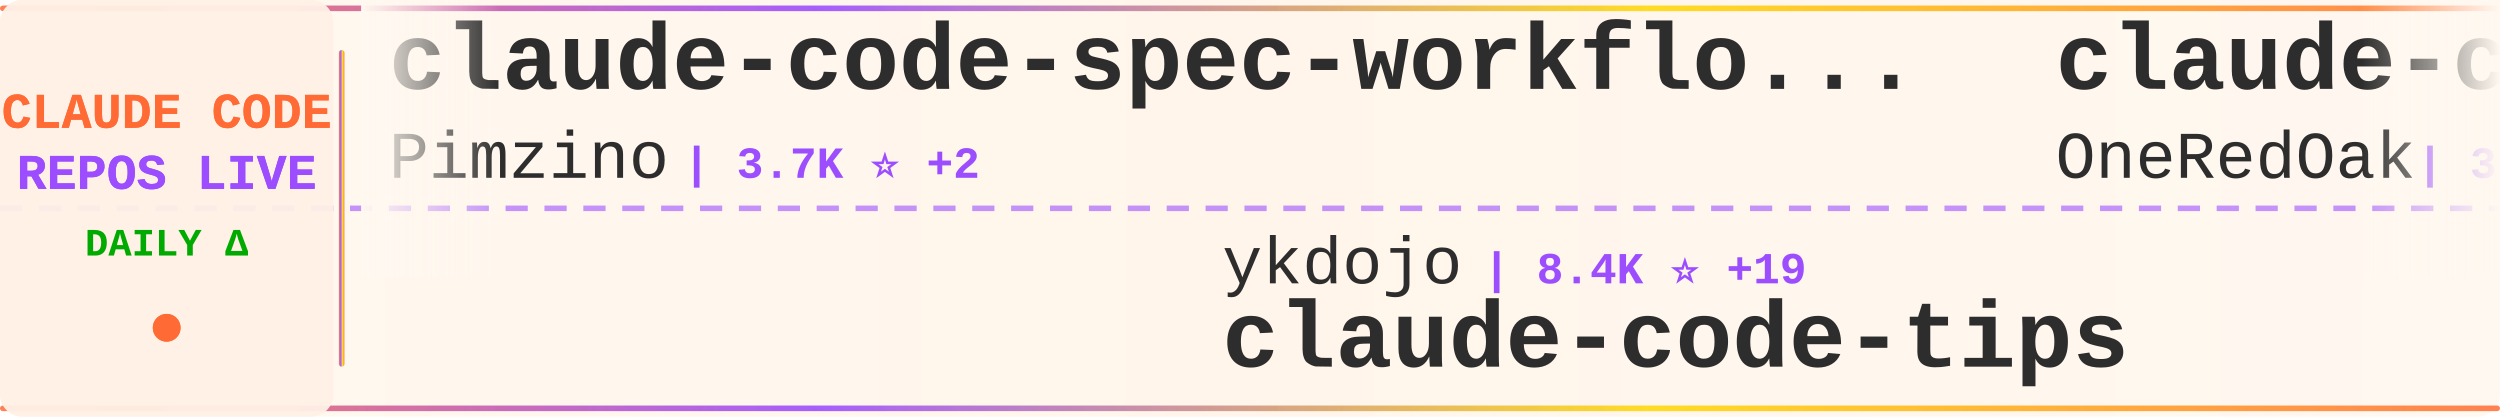
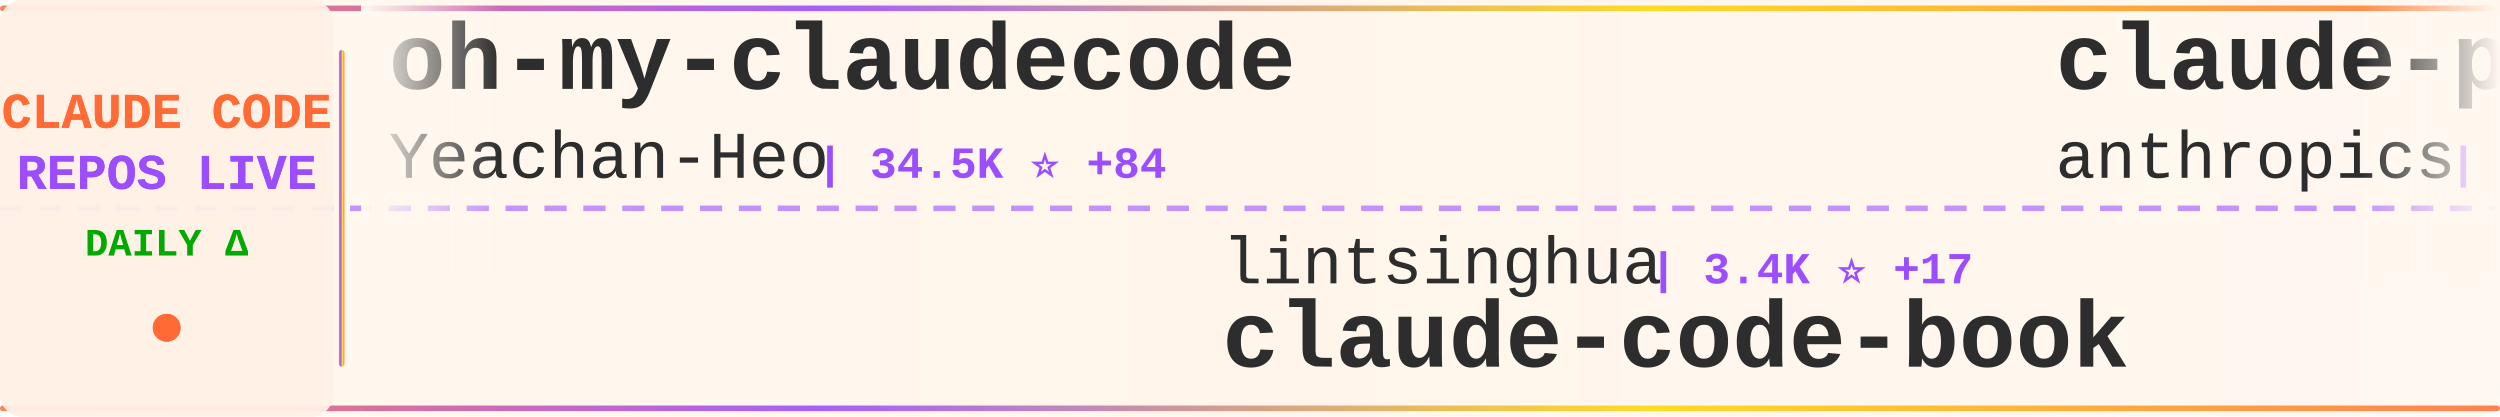
<svg xmlns="http://www.w3.org/2000/svg" width="900" height="150">
  <defs>
    <linearGradient id="tickerBg" x1="0%" y1="0%" x2="100%" y2="0%">
      <stop offset="0%" style="stop-color:#fff8f0;stop-opacity:0.98" />
      <stop offset="50%" style="stop-color:#fff5eb;stop-opacity:1" />
      <stop offset="100%" style="stop-color:#fff8f0;stop-opacity:0.98" />
    </linearGradient>
    <linearGradient id="borderGrad" x1="0%" y1="0%" x2="100%" y2="0%">
      <stop offset="0%" style="stop-color:#FF6B35;stop-opacity:0.85">
        <animate attributeName="stop-opacity" values="0.85;1;0.85" dur="2s" repeatCount="indefinite" />
      </stop>
      <stop offset="33%" style="stop-color:#9C4EFF;stop-opacity:0.9">
        <animate attributeName="stop-opacity" values="0.9;1;0.9" dur="2.2s" repeatCount="indefinite" />
      </stop>
      <stop offset="66%" style="stop-color:#FFD700;stop-opacity:0.85">
        <animate attributeName="stop-opacity" values="0.85;1;0.85" dur="1.8s" repeatCount="indefinite" />
      </stop>
      <stop offset="100%" style="stop-color:#FF6B35;stop-opacity:0.85">
        <animate attributeName="stop-opacity" values="0.85;1;0.85" dur="2s" repeatCount="indefinite" />
      </stop>
    </linearGradient>
    <filter id="textGlow">
      <feGaussianBlur stdDeviation="0.15" result="coloredBlur" />
      <feMerge>
        <feMergeNode in="coloredBlur" />
        <feMergeNode in="SourceGraphic" />
      </feMerge>
    </filter>
    <filter id="metricGlow">
      <feGaussianBlur stdDeviation="0.2" result="coloredBlur" />
      <feMerge>
        <feMergeNode in="coloredBlur" />
        <feMergeNode in="SourceGraphic" />
      </feMerge>
    </filter>
    <linearGradient id="leftFade" x1="0%" y1="0%" x2="100%" y2="0%">
      <stop offset="0%" style="stop-color:#fff8f0;stop-opacity:1" />
      <stop offset="100%" style="stop-color:#fff8f0;stop-opacity:0" />
    </linearGradient>
    <linearGradient id="rightFade" x1="0%" y1="0%" x2="100%" y2="0%">
      <stop offset="0%" style="stop-color:#fff8f0;stop-opacity:0" />
      <stop offset="100%" style="stop-color:#fff8f0;stop-opacity:1" />
    </linearGradient>
  </defs>
  <rect width="900" height="150" fill="url(#tickerBg)" rx="8" />
  <rect x="0" y="2" width="900" height="2" fill="url(#borderGrad)" rx="1" />
  <rect x="0" y="146" width="900" height="2" fill="url(#borderGrad)" rx="1" />
  <line x1="0" y1="75" x2="900" y2="75" stroke="#9C4EFF" stroke-width="2" stroke-dasharray="8 6" opacity="0.6" />
  <rect x="0" y="0" width="120" height="150" fill="#fff0e6" opacity="0.95" rx="8" />
  <text x="60" y="46" font-family="'Courier New', monospace" font-size="18" font-weight="bold" fill="#FF6B35" text-anchor="middle" filter="url(#textGlow)">
    CLAUDE CODE
  </text>
  <text x="60" y="68" font-family="'Courier New', monospace" font-size="18" font-weight="bold" fill="#9C4EFF" text-anchor="middle" filter="url(#textGlow)">
    REPOS LIVE
  </text>
  <text x="60" y="92" font-family="'Courier New', monospace" font-size="14" font-weight="bold" fill="#00aa00" text-anchor="middle">
    DAILY Δ
  </text>
  <circle cx="60" cy="118" r="5" fill="#FF6B35" filter="url(#metricGlow)">
    <animate attributeName="r" values="4;6;4" dur="1.5s" repeatCount="indefinite" />
    <animate attributeName="opacity" values="0.6;1;0.6" dur="1.5s" repeatCount="indefinite" />
  </circle>
  <rect x="122" y="18" width="2" height="114" fill="url(#borderGrad)" rx="1" />
  <clipPath id="tickerClip">
    <rect x="130" y="0" width="770" height="150" />
  </clipPath>
  <g clip-path="url(#tickerClip)">
    <g id="tickerItems">
      <animateTransform attributeName="transform" attributeType="XML" type="translate" from="0 0" to="-3000 0" dur="54s" repeatCount="indefinite" />
      <g transform="translate(0, 0)">
-         <text x="140" y="32" font-family="'Courier New', monospace" font-size="34" font-weight="bold" fill="#2d2d2d">claude-code-spec-workflo...</text>
-         <text x="140" y="64" font-family="'Courier New', monospace" font-size="24" font-weight="normal" fill="#2d2d2d" opacity="1.0">Pimzino</text>
-         <text x="246" y="64" font-family="'Courier New', monospace" font-size="16" font-weight="bold" fill="#9C4EFF"> | 3.7K ⭐ +2</text>
+         <text x="140" y="32" font-family="'Courier New', monospace" font-size="34" font-weight="bold" fill="#2d2d2d">oh-my-claudecode</text>
+         <text x="140" y="64" font-family="'Courier New', monospace" font-size="24" font-weight="normal" fill="#2d2d2d" opacity="1.0">Yeachan-Heo</text>
+         <text x="294" y="64" font-family="'Courier New', monospace" font-size="16" font-weight="bold" fill="#9C4EFF"> | 34.5K ⭐ +84</text>
      </g>
      <g transform="translate(300, 0)">
-         <text x="140" y="102" font-family="'Courier New', monospace" font-size="24" font-weight="normal" fill="#2d2d2d" opacity="1.0">ykdojo</text>
-         <text x="234" y="102" font-family="'Courier New', monospace" font-size="16" font-weight="bold" fill="#9C4EFF"> | 8.4K ⭐ +19</text>
-         <text x="140" y="132" font-family="'Courier New', monospace" font-size="34" font-weight="bold" fill="#2d2d2d">claude-code-tips</text>
+         <text x="140" y="102" font-family="'Courier New', monospace" font-size="24" font-weight="normal" fill="#2d2d2d" opacity="1.0">lintsinghua</text>
+         <text x="294" y="102" font-family="'Courier New', monospace" font-size="16" font-weight="bold" fill="#9C4EFF"> | 3.4K ⭐ +17</text>
+         <text x="140" y="132" font-family="'Courier New', monospace" font-size="34" font-weight="bold" fill="#2d2d2d">claude-code-book</text>
      </g>
      <g transform="translate(600, 0)">
-         <text x="140" y="32" font-family="'Courier New', monospace" font-size="34" font-weight="bold" fill="#2d2d2d">claude-code-workflows</text>
-         <text x="140" y="64" font-family="'Courier New', monospace" font-size="24" font-weight="normal" fill="#2d2d2d" opacity="1.0">OneRedOak</text>
-         <text x="270" y="64" font-family="'Courier New', monospace" font-size="16" font-weight="bold" fill="#9C4EFF"> | 3.8K ⭐</text>
+         <text x="140" y="32" font-family="'Courier New', monospace" font-size="34" font-weight="bold" fill="#2d2d2d">claude-plugins-official</text>
+         <text x="140" y="64" font-family="'Courier New', monospace" font-size="24" font-weight="normal" fill="#2d2d2d" opacity="1.0">anthropics</text>
+         <text x="282" y="64" font-family="'Courier New', monospace" font-size="16" font-weight="bold" fill="#9C4EFF"> | 22.7K ⭐ +1.8K</text>
      </g>
      <g transform="translate(900, 0)">
-         <text x="140" y="102" font-family="'Courier New', monospace" font-size="24" font-weight="normal" fill="#2d2d2d" opacity="1.0">ding113</text>
-         <text x="246" y="102" font-family="'Courier New', monospace" font-size="16" font-weight="bold" fill="#9C4EFF"> | 2.9K ⭐ +5</text>
-         <text x="140" y="132" font-family="'Courier New', monospace" font-size="34" font-weight="bold" fill="#2d2d2d">claude-code-hub</text>
+         <text x="140" y="102" font-family="'Courier New', monospace" font-size="24" font-weight="normal" fill="#2d2d2d" opacity="1.0">anthropics</text>
+         <text x="282" y="102" font-family="'Courier New', monospace" font-size="16" font-weight="bold" fill="#9C4EFF"> | 7.7K ⭐ +17</text>
+         <text x="140" y="132" font-family="'Courier New', monospace" font-size="34" font-weight="bold" fill="#2d2d2d">claude-code-action</text>
      </g>
      <g transform="translate(1200, 0)">
+         <text x="140" y="32" font-family="'Courier New', monospace" font-size="34" font-weight="bold" fill="#2d2d2d">claude-skills</text>
+         <text x="140" y="64" font-family="'Courier New', monospace" font-size="24" font-weight="normal" fill="#2d2d2d" opacity="1.0">alirezarezvani</text>
+         <text x="330" y="64" font-family="'Courier New', monospace" font-size="16" font-weight="bold" fill="#9C4EFF"> | 15.8K ⭐ +114</text>
+       </g>
+       <g transform="translate(1500, 0)">
+         <text x="140" y="102" font-family="'Courier New', monospace" font-size="24" font-weight="normal" fill="#2d2d2d" opacity="1.0">liuup</text>
+         <text x="222" y="102" font-family="'Courier New', monospace" font-size="16" font-weight="bold" fill="#9C4EFF"> | 2.6K ⭐ +14</text>
+         <text x="140" y="132" font-family="'Courier New', monospace" font-size="34" font-weight="bold" fill="#2d2d2d">claude-code-analysis</text>
+       </g>
+       <g transform="translate(1800, 0)">
+         <text x="140" y="32" font-family="'Courier New', monospace" font-size="34" font-weight="bold" fill="#2d2d2d">claude-code-source</text>
+         <text x="140" y="64" font-family="'Courier New', monospace" font-size="24" font-weight="normal" fill="#2d2d2d" opacity="1.0">JrCx7scC</text>
+         <text x="258" y="64" font-family="'Courier New', monospace" font-size="16" font-weight="bold" fill="#9C4EFF"> | 368 ⭐</text>
+       </g>
+       <g transform="translate(2100, 0)">
+         <text x="140" y="102" font-family="'Courier New', monospace" font-size="24" font-weight="normal" fill="#2d2d2d" opacity="1.0">mehmoodosman</text>
+         <text x="306" y="102" font-family="'Courier New', monospace" font-size="16" font-weight="bold" fill="#9C4EFF"> | 169 ⭐</text>
+         <text x="140" y="132" font-family="'Courier New', monospace" font-size="34" font-weight="bold" fill="#2d2d2d">claude-code</text>
+       </g>
+       <g transform="translate(2400, 0)">
        <text x="140" y="32" font-family="'Courier New', monospace" font-size="34" font-weight="bold" fill="#2d2d2d">claude-code-source-build</text>
        <text x="140" y="64" font-family="'Courier New', monospace" font-size="24" font-weight="normal" fill="#2d2d2d" opacity="1.0">andrew-kramer-inno</text>
        <text x="378" y="64" font-family="'Courier New', monospace" font-size="16" font-weight="bold" fill="#9C4EFF"> | 589 ⭐</text>
      </g>
-       <g transform="translate(1500, 0)">
-         <text x="140" y="102" font-family="'Courier New', monospace" font-size="24" font-weight="normal" fill="#2d2d2d" opacity="1.0">alejandrobalderas</text>
-         <text x="366" y="102" font-family="'Courier New', monospace" font-size="16" font-weight="bold" fill="#9C4EFF"> | 2.0K ⭐ +74</text>
-         <text x="140" y="132" font-family="'Courier New', monospace" font-size="34" font-weight="bold" fill="#2d2d2d">claude-code-from-source</text>
-       </g>
-       <g transform="translate(1800, 0)">
-         <text x="140" y="32" font-family="'Courier New', monospace" font-size="34" font-weight="bold" fill="#2d2d2d">claude-code</text>
-         <text x="140" y="64" font-family="'Courier New', monospace" font-size="24" font-weight="normal" fill="#2d2d2d" opacity="1.0">RishabhK103</text>
-         <text x="294" y="64" font-family="'Courier New', monospace" font-size="16" font-weight="bold" fill="#9C4EFF"> | 84 ⭐</text>
-       </g>
-       <g transform="translate(2100, 0)">
-         <text x="140" y="102" font-family="'Courier New', monospace" font-size="24" font-weight="normal" fill="#2d2d2d" opacity="1.0">anthropics</text>
-         <text x="282" y="102" font-family="'Courier New', monospace" font-size="16" font-weight="bold" fill="#9C4EFF"> | 842 ⭐ +1</text>
-         <text x="140" y="132" font-family="'Courier New', monospace" font-size="34" font-weight="bold" fill="#2d2d2d">claude-code-base-action</text>
-       </g>
-       <g transform="translate(2400, 0)">
-         <text x="140" y="32" font-family="'Courier New', monospace" font-size="34" font-weight="bold" fill="#2d2d2d">claude-code</text>
-         <text x="140" y="64" font-family="'Courier New', monospace" font-size="24" font-weight="normal" fill="#2d2d2d" opacity="1.0">Onewon</text>
-         <text x="234" y="64" font-family="'Courier New', monospace" font-size="16" font-weight="bold" fill="#9C4EFF"> | 180 ⭐</text>
-       </g>
      <g transform="translate(2700, 0)">
-         <text x="140" y="102" font-family="'Courier New', monospace" font-size="24" font-weight="normal" fill="#2d2d2d" opacity="1.0">anthropics</text>
-         <text x="282" y="102" font-family="'Courier New', monospace" font-size="16" font-weight="bold" fill="#9C4EFF"> | 138.8K ⭐ +619</text>
-         <text x="140" y="132" font-family="'Courier New', monospace" font-size="34" font-weight="bold" fill="#2d2d2d">skills</text>
+         <text x="140" y="102" font-family="'Courier New', monospace" font-size="24" font-weight="normal" fill="#2d2d2d" opacity="1.0">xorespesp</text>
+         <text x="270" y="102" font-family="'Courier New', monospace" font-size="16" font-weight="bold" fill="#9C4EFF"> | 224 ⭐</text>
+         <text x="140" y="132" font-family="'Courier New', monospace" font-size="34" font-weight="bold" fill="#2d2d2d">claude-code</text>
      </g>
      <g transform="translate(3000, 0)">
-         <text x="140" y="32" font-family="'Courier New', monospace" font-size="34" font-weight="bold" fill="#2d2d2d">claude-code-spec-workflo...</text>
-         <text x="140" y="64" font-family="'Courier New', monospace" font-size="24" font-weight="normal" fill="#2d2d2d" opacity="1.0">Pimzino</text>
-         <text x="246" y="64" font-family="'Courier New', monospace" font-size="16" font-weight="bold" fill="#9C4EFF"> | 3.7K ⭐ +2</text>
+         <text x="140" y="32" font-family="'Courier New', monospace" font-size="34" font-weight="bold" fill="#2d2d2d">oh-my-claudecode</text>
+         <text x="140" y="64" font-family="'Courier New', monospace" font-size="24" font-weight="normal" fill="#2d2d2d" opacity="1.0">Yeachan-Heo</text>
+         <text x="294" y="64" font-family="'Courier New', monospace" font-size="16" font-weight="bold" fill="#9C4EFF"> | 34.5K ⭐ +84</text>
      </g>
      <g transform="translate(3300, 0)">
-         <text x="140" y="102" font-family="'Courier New', monospace" font-size="24" font-weight="normal" fill="#2d2d2d" opacity="1.0">ykdojo</text>
-         <text x="234" y="102" font-family="'Courier New', monospace" font-size="16" font-weight="bold" fill="#9C4EFF"> | 8.4K ⭐ +19</text>
-         <text x="140" y="132" font-family="'Courier New', monospace" font-size="34" font-weight="bold" fill="#2d2d2d">claude-code-tips</text>
+         <text x="140" y="102" font-family="'Courier New', monospace" font-size="24" font-weight="normal" fill="#2d2d2d" opacity="1.0">lintsinghua</text>
+         <text x="294" y="102" font-family="'Courier New', monospace" font-size="16" font-weight="bold" fill="#9C4EFF"> | 3.4K ⭐ +17</text>
+         <text x="140" y="132" font-family="'Courier New', monospace" font-size="34" font-weight="bold" fill="#2d2d2d">claude-code-book</text>
      </g>
      <g transform="translate(3600, 0)">
-         <text x="140" y="32" font-family="'Courier New', monospace" font-size="34" font-weight="bold" fill="#2d2d2d">claude-code-workflows</text>
-         <text x="140" y="64" font-family="'Courier New', monospace" font-size="24" font-weight="normal" fill="#2d2d2d" opacity="1.0">OneRedOak</text>
-         <text x="270" y="64" font-family="'Courier New', monospace" font-size="16" font-weight="bold" fill="#9C4EFF"> | 3.8K ⭐</text>
+         <text x="140" y="32" font-family="'Courier New', monospace" font-size="34" font-weight="bold" fill="#2d2d2d">claude-plugins-official</text>
+         <text x="140" y="64" font-family="'Courier New', monospace" font-size="24" font-weight="normal" fill="#2d2d2d" opacity="1.0">anthropics</text>
+         <text x="282" y="64" font-family="'Courier New', monospace" font-size="16" font-weight="bold" fill="#9C4EFF"> | 22.7K ⭐ +1.8K</text>
      </g>
      <g transform="translate(3900, 0)">
-         <text x="140" y="102" font-family="'Courier New', monospace" font-size="24" font-weight="normal" fill="#2d2d2d" opacity="1.0">ding113</text>
-         <text x="246" y="102" font-family="'Courier New', monospace" font-size="16" font-weight="bold" fill="#9C4EFF"> | 2.9K ⭐ +5</text>
-         <text x="140" y="132" font-family="'Courier New', monospace" font-size="34" font-weight="bold" fill="#2d2d2d">claude-code-hub</text>
+         <text x="140" y="102" font-family="'Courier New', monospace" font-size="24" font-weight="normal" fill="#2d2d2d" opacity="1.0">anthropics</text>
+         <text x="282" y="102" font-family="'Courier New', monospace" font-size="16" font-weight="bold" fill="#9C4EFF"> | 7.7K ⭐ +17</text>
+         <text x="140" y="132" font-family="'Courier New', monospace" font-size="34" font-weight="bold" fill="#2d2d2d">claude-code-action</text>
      </g>
    </g>
  </g>
  <rect x="130" y="0" width="50" height="100" fill="url(#leftFade)" />
  <rect x="850" y="0" width="50" height="100" fill="url(#rightFade)" />
</svg>
